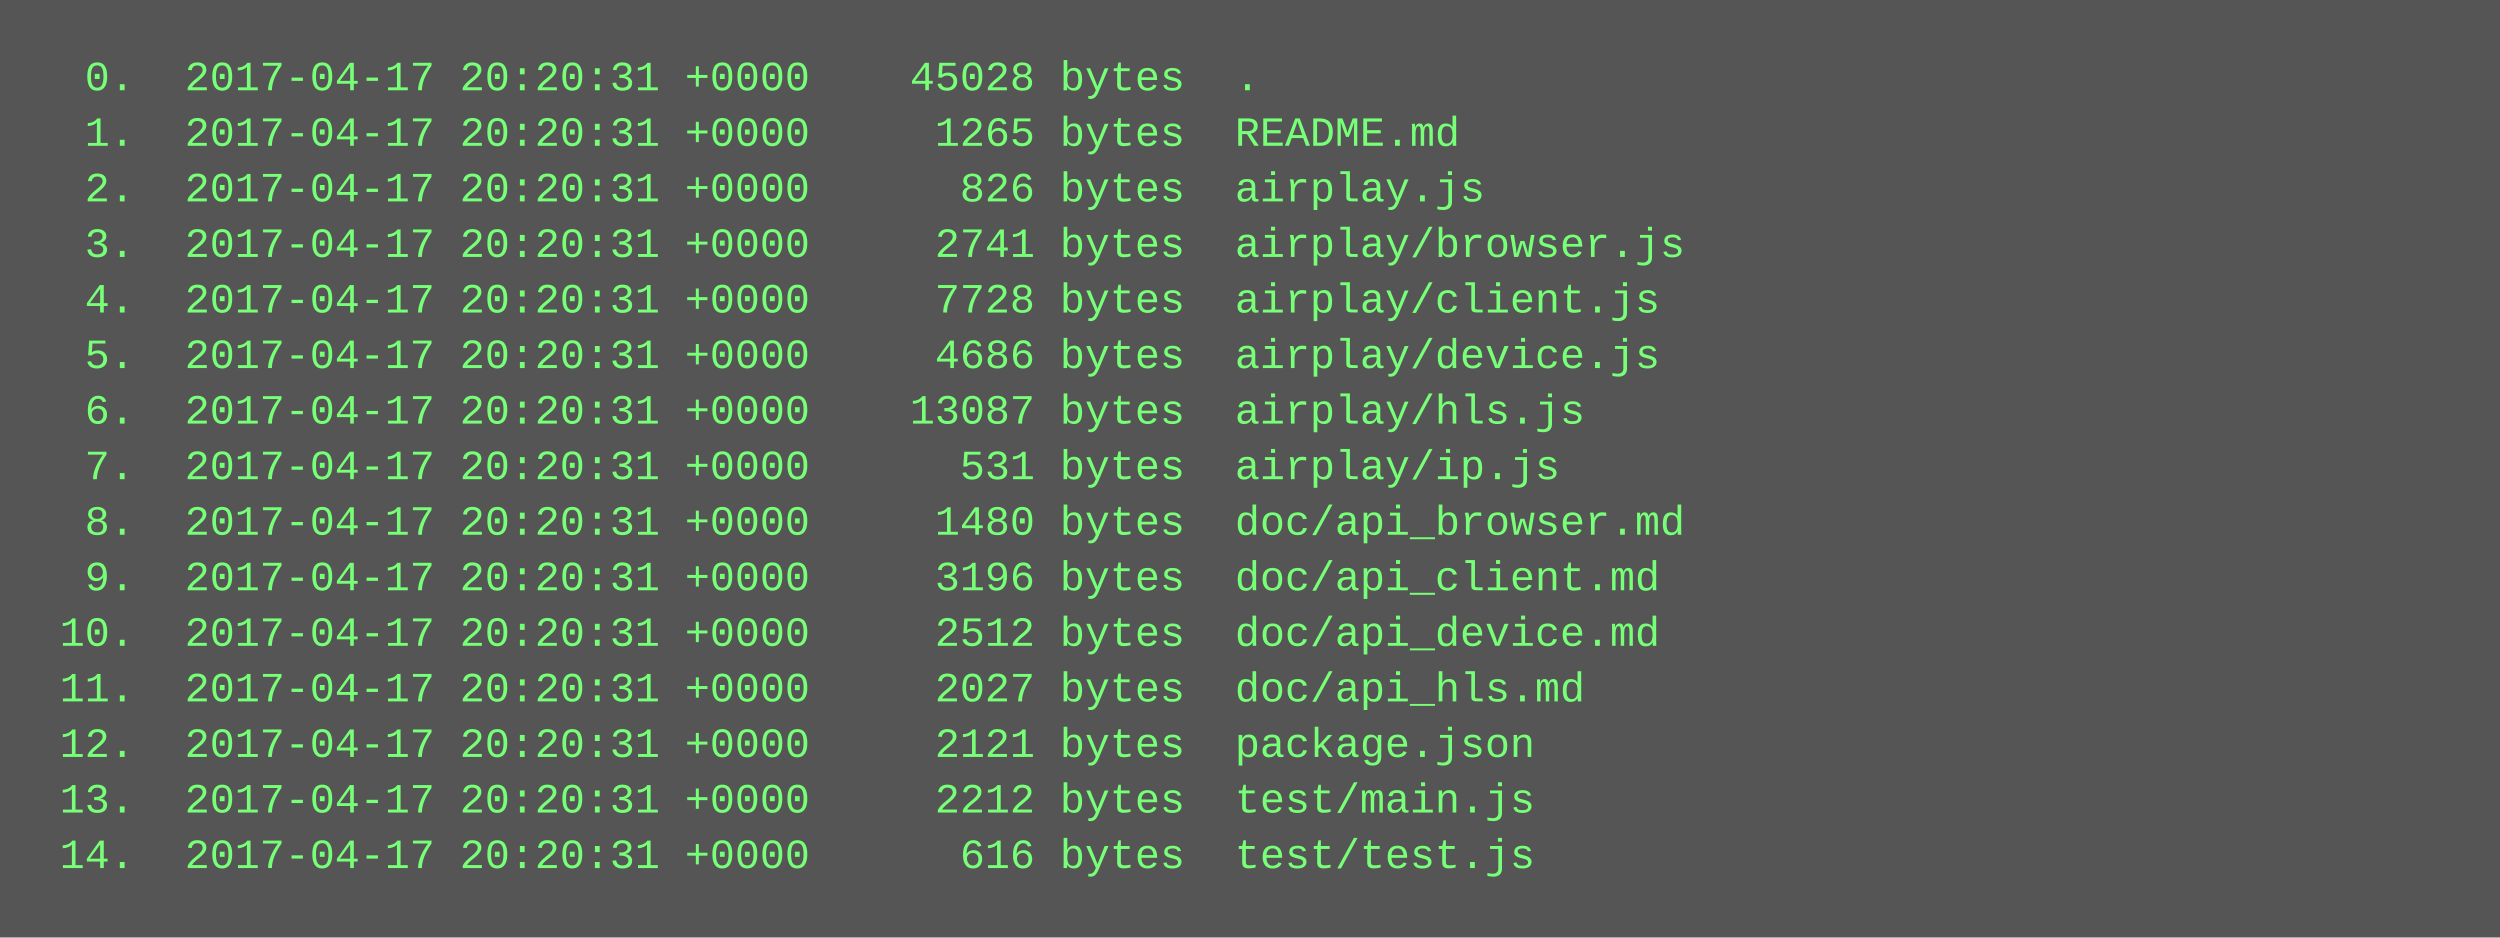
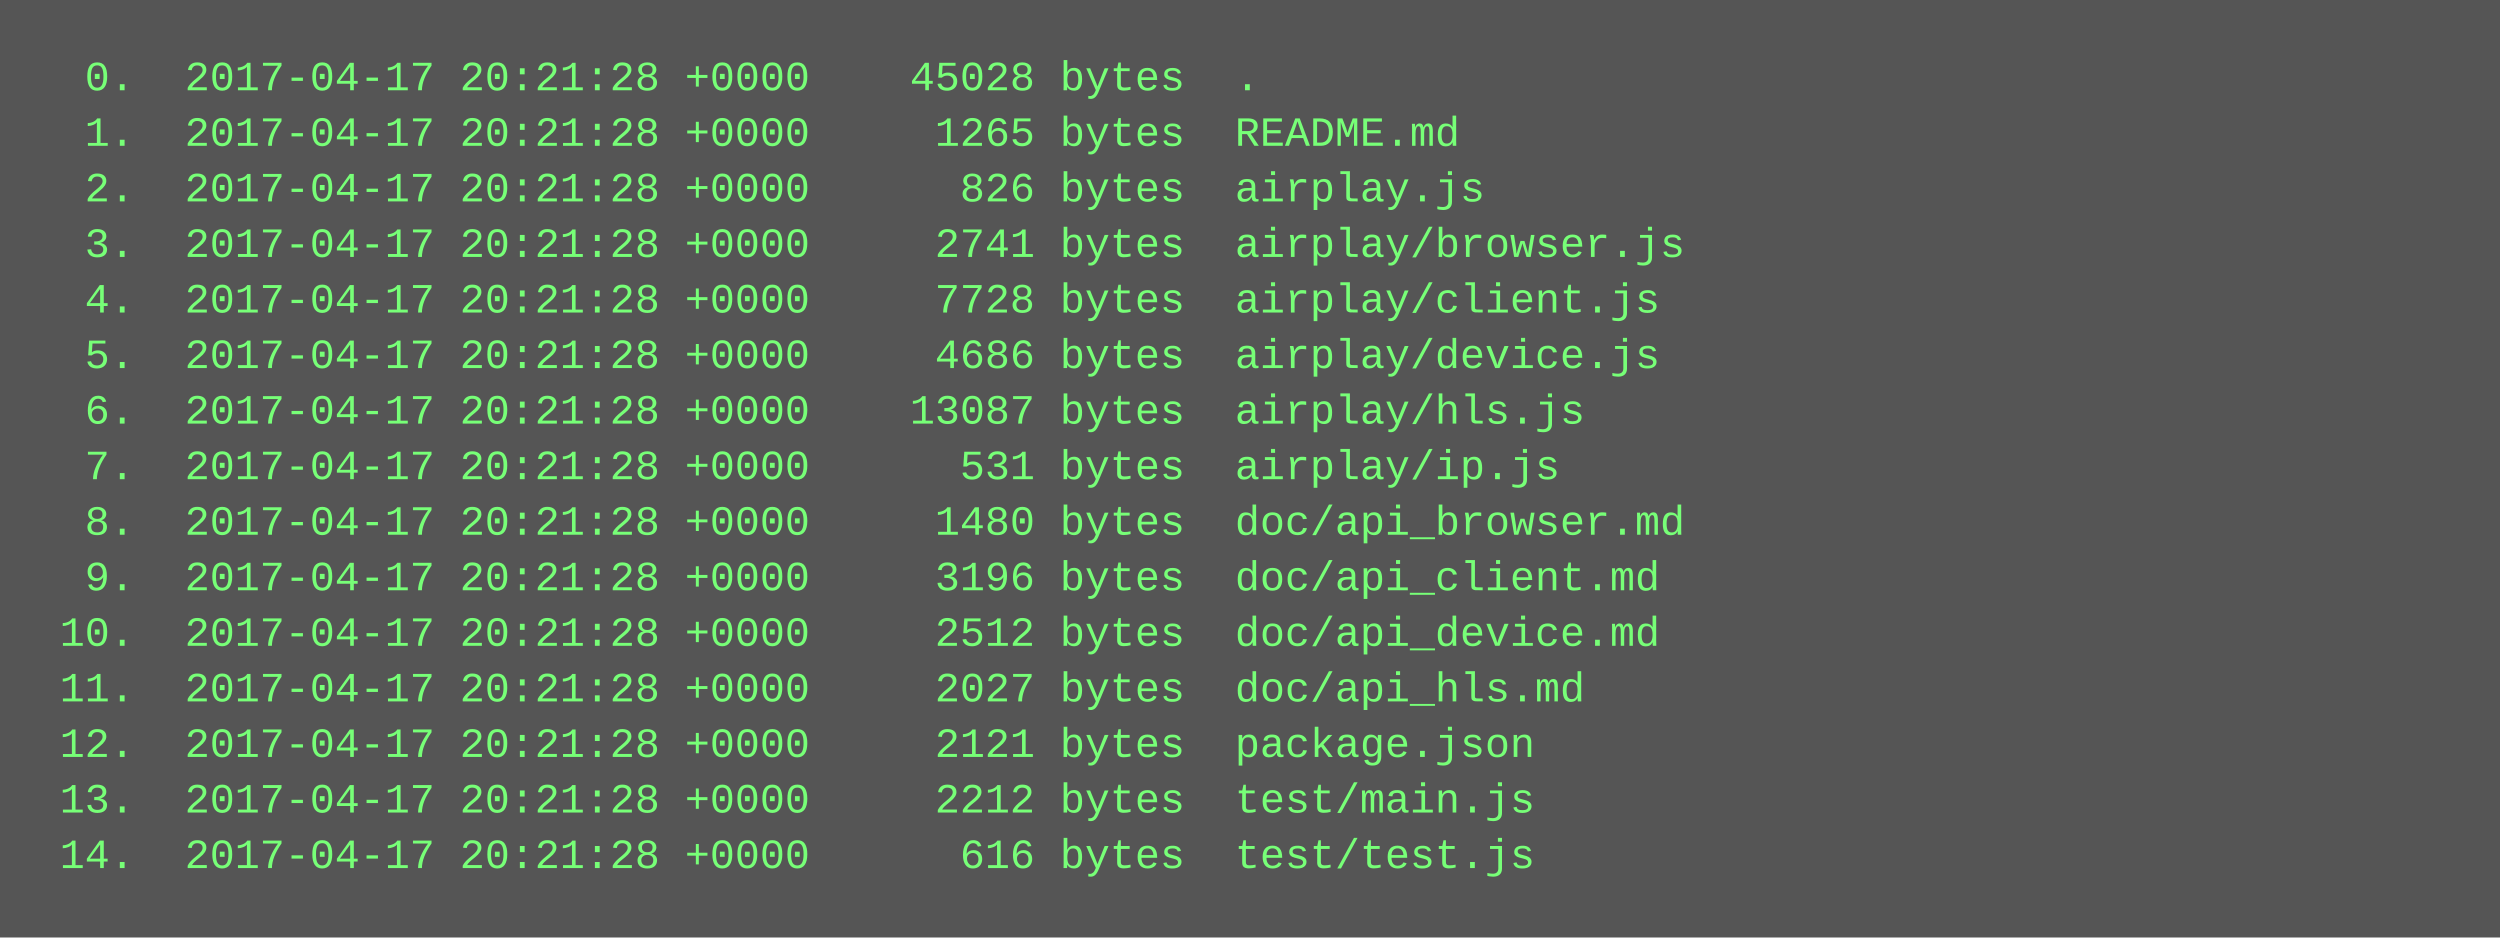
<svg xmlns="http://www.w3.org/2000/svg" height="270" width="720">
  <rect height="270" fill="#555" width="720" />
  <text fill="#7f7" font-family="Courier New" font-size="12" xml:space="preserve">
-     <tspan x="10" y="26">  0.  2017-04-17 20:20:31 +0000    45028 bytes  .</tspan>
-     <tspan x="10" y="42">  1.  2017-04-17 20:20:31 +0000     1265 bytes  README.md</tspan>
-     <tspan x="10" y="58">  2.  2017-04-17 20:20:31 +0000      826 bytes  airplay.js</tspan>
-     <tspan x="10" y="74">  3.  2017-04-17 20:20:31 +0000     2741 bytes  airplay/browser.js</tspan>
-     <tspan x="10" y="90">  4.  2017-04-17 20:20:31 +0000     7728 bytes  airplay/client.js</tspan>
-     <tspan x="10" y="106">  5.  2017-04-17 20:20:31 +0000     4686 bytes  airplay/device.js</tspan>
-     <tspan x="10" y="122">  6.  2017-04-17 20:20:31 +0000    13087 bytes  airplay/hls.js</tspan>
-     <tspan x="10" y="138">  7.  2017-04-17 20:20:31 +0000      531 bytes  airplay/ip.js</tspan>
-     <tspan x="10" y="154">  8.  2017-04-17 20:20:31 +0000     1480 bytes  doc/api_browser.md</tspan>
-     <tspan x="10" y="170">  9.  2017-04-17 20:20:31 +0000     3196 bytes  doc/api_client.md</tspan>
-     <tspan x="10" y="186"> 10.  2017-04-17 20:20:31 +0000     2512 bytes  doc/api_device.md</tspan>
-     <tspan x="10" y="202"> 11.  2017-04-17 20:20:31 +0000     2027 bytes  doc/api_hls.md</tspan>
-     <tspan x="10" y="218"> 12.  2017-04-17 20:20:31 +0000     2121 bytes  package.json</tspan>
-     <tspan x="10" y="234"> 13.  2017-04-17 20:20:31 +0000     2212 bytes  test/main.js</tspan>
-     <tspan x="10" y="250"> 14.  2017-04-17 20:20:31 +0000      616 bytes  test/test.js</tspan>
+     <tspan x="10" y="26">  0.  2017-04-17 20:21:28 +0000    45028 bytes  .</tspan>
+     <tspan x="10" y="42">  1.  2017-04-17 20:21:28 +0000     1265 bytes  README.md</tspan>
+     <tspan x="10" y="58">  2.  2017-04-17 20:21:28 +0000      826 bytes  airplay.js</tspan>
+     <tspan x="10" y="74">  3.  2017-04-17 20:21:28 +0000     2741 bytes  airplay/browser.js</tspan>
+     <tspan x="10" y="90">  4.  2017-04-17 20:21:28 +0000     7728 bytes  airplay/client.js</tspan>
+     <tspan x="10" y="106">  5.  2017-04-17 20:21:28 +0000     4686 bytes  airplay/device.js</tspan>
+     <tspan x="10" y="122">  6.  2017-04-17 20:21:28 +0000    13087 bytes  airplay/hls.js</tspan>
+     <tspan x="10" y="138">  7.  2017-04-17 20:21:28 +0000      531 bytes  airplay/ip.js</tspan>
+     <tspan x="10" y="154">  8.  2017-04-17 20:21:28 +0000     1480 bytes  doc/api_browser.md</tspan>
+     <tspan x="10" y="170">  9.  2017-04-17 20:21:28 +0000     3196 bytes  doc/api_client.md</tspan>
+     <tspan x="10" y="186"> 10.  2017-04-17 20:21:28 +0000     2512 bytes  doc/api_device.md</tspan>
+     <tspan x="10" y="202"> 11.  2017-04-17 20:21:28 +0000     2027 bytes  doc/api_hls.md</tspan>
+     <tspan x="10" y="218"> 12.  2017-04-17 20:21:28 +0000     2121 bytes  package.json</tspan>
+     <tspan x="10" y="234"> 13.  2017-04-17 20:21:28 +0000     2212 bytes  test/main.js</tspan>
+     <tspan x="10" y="250"> 14.  2017-04-17 20:21:28 +0000      616 bytes  test/test.js</tspan>
  </text>
</svg>
